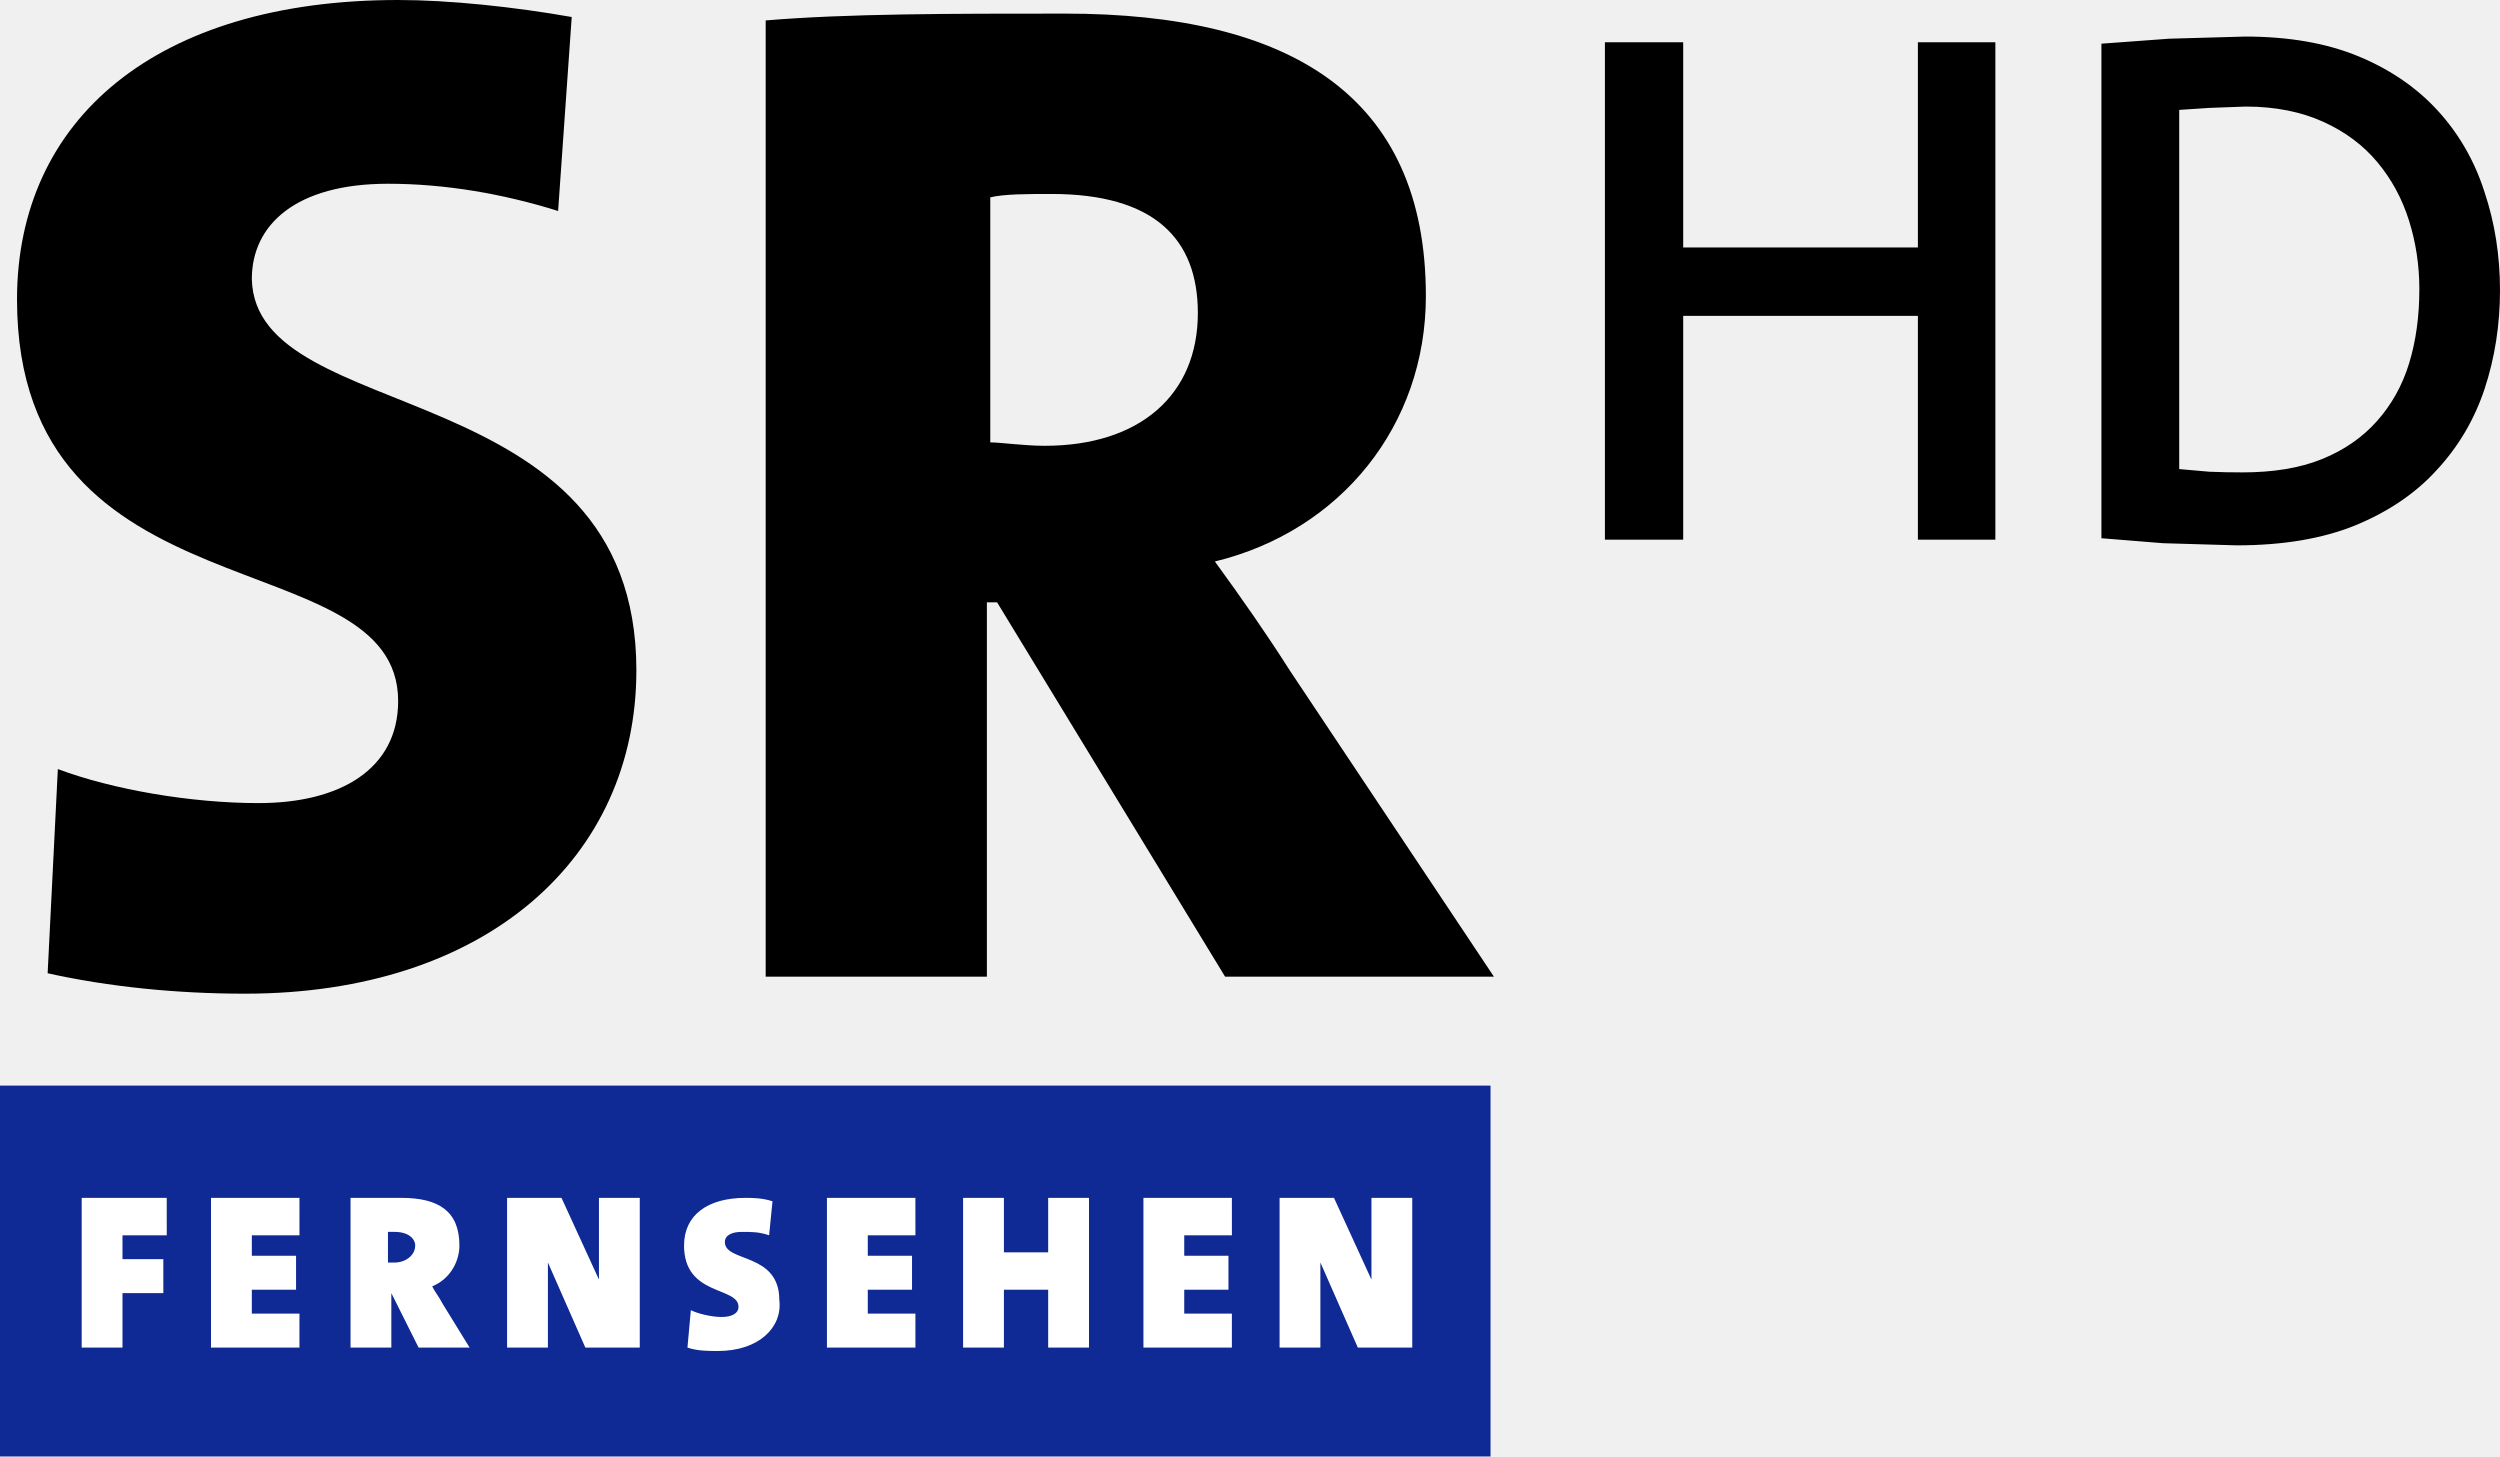
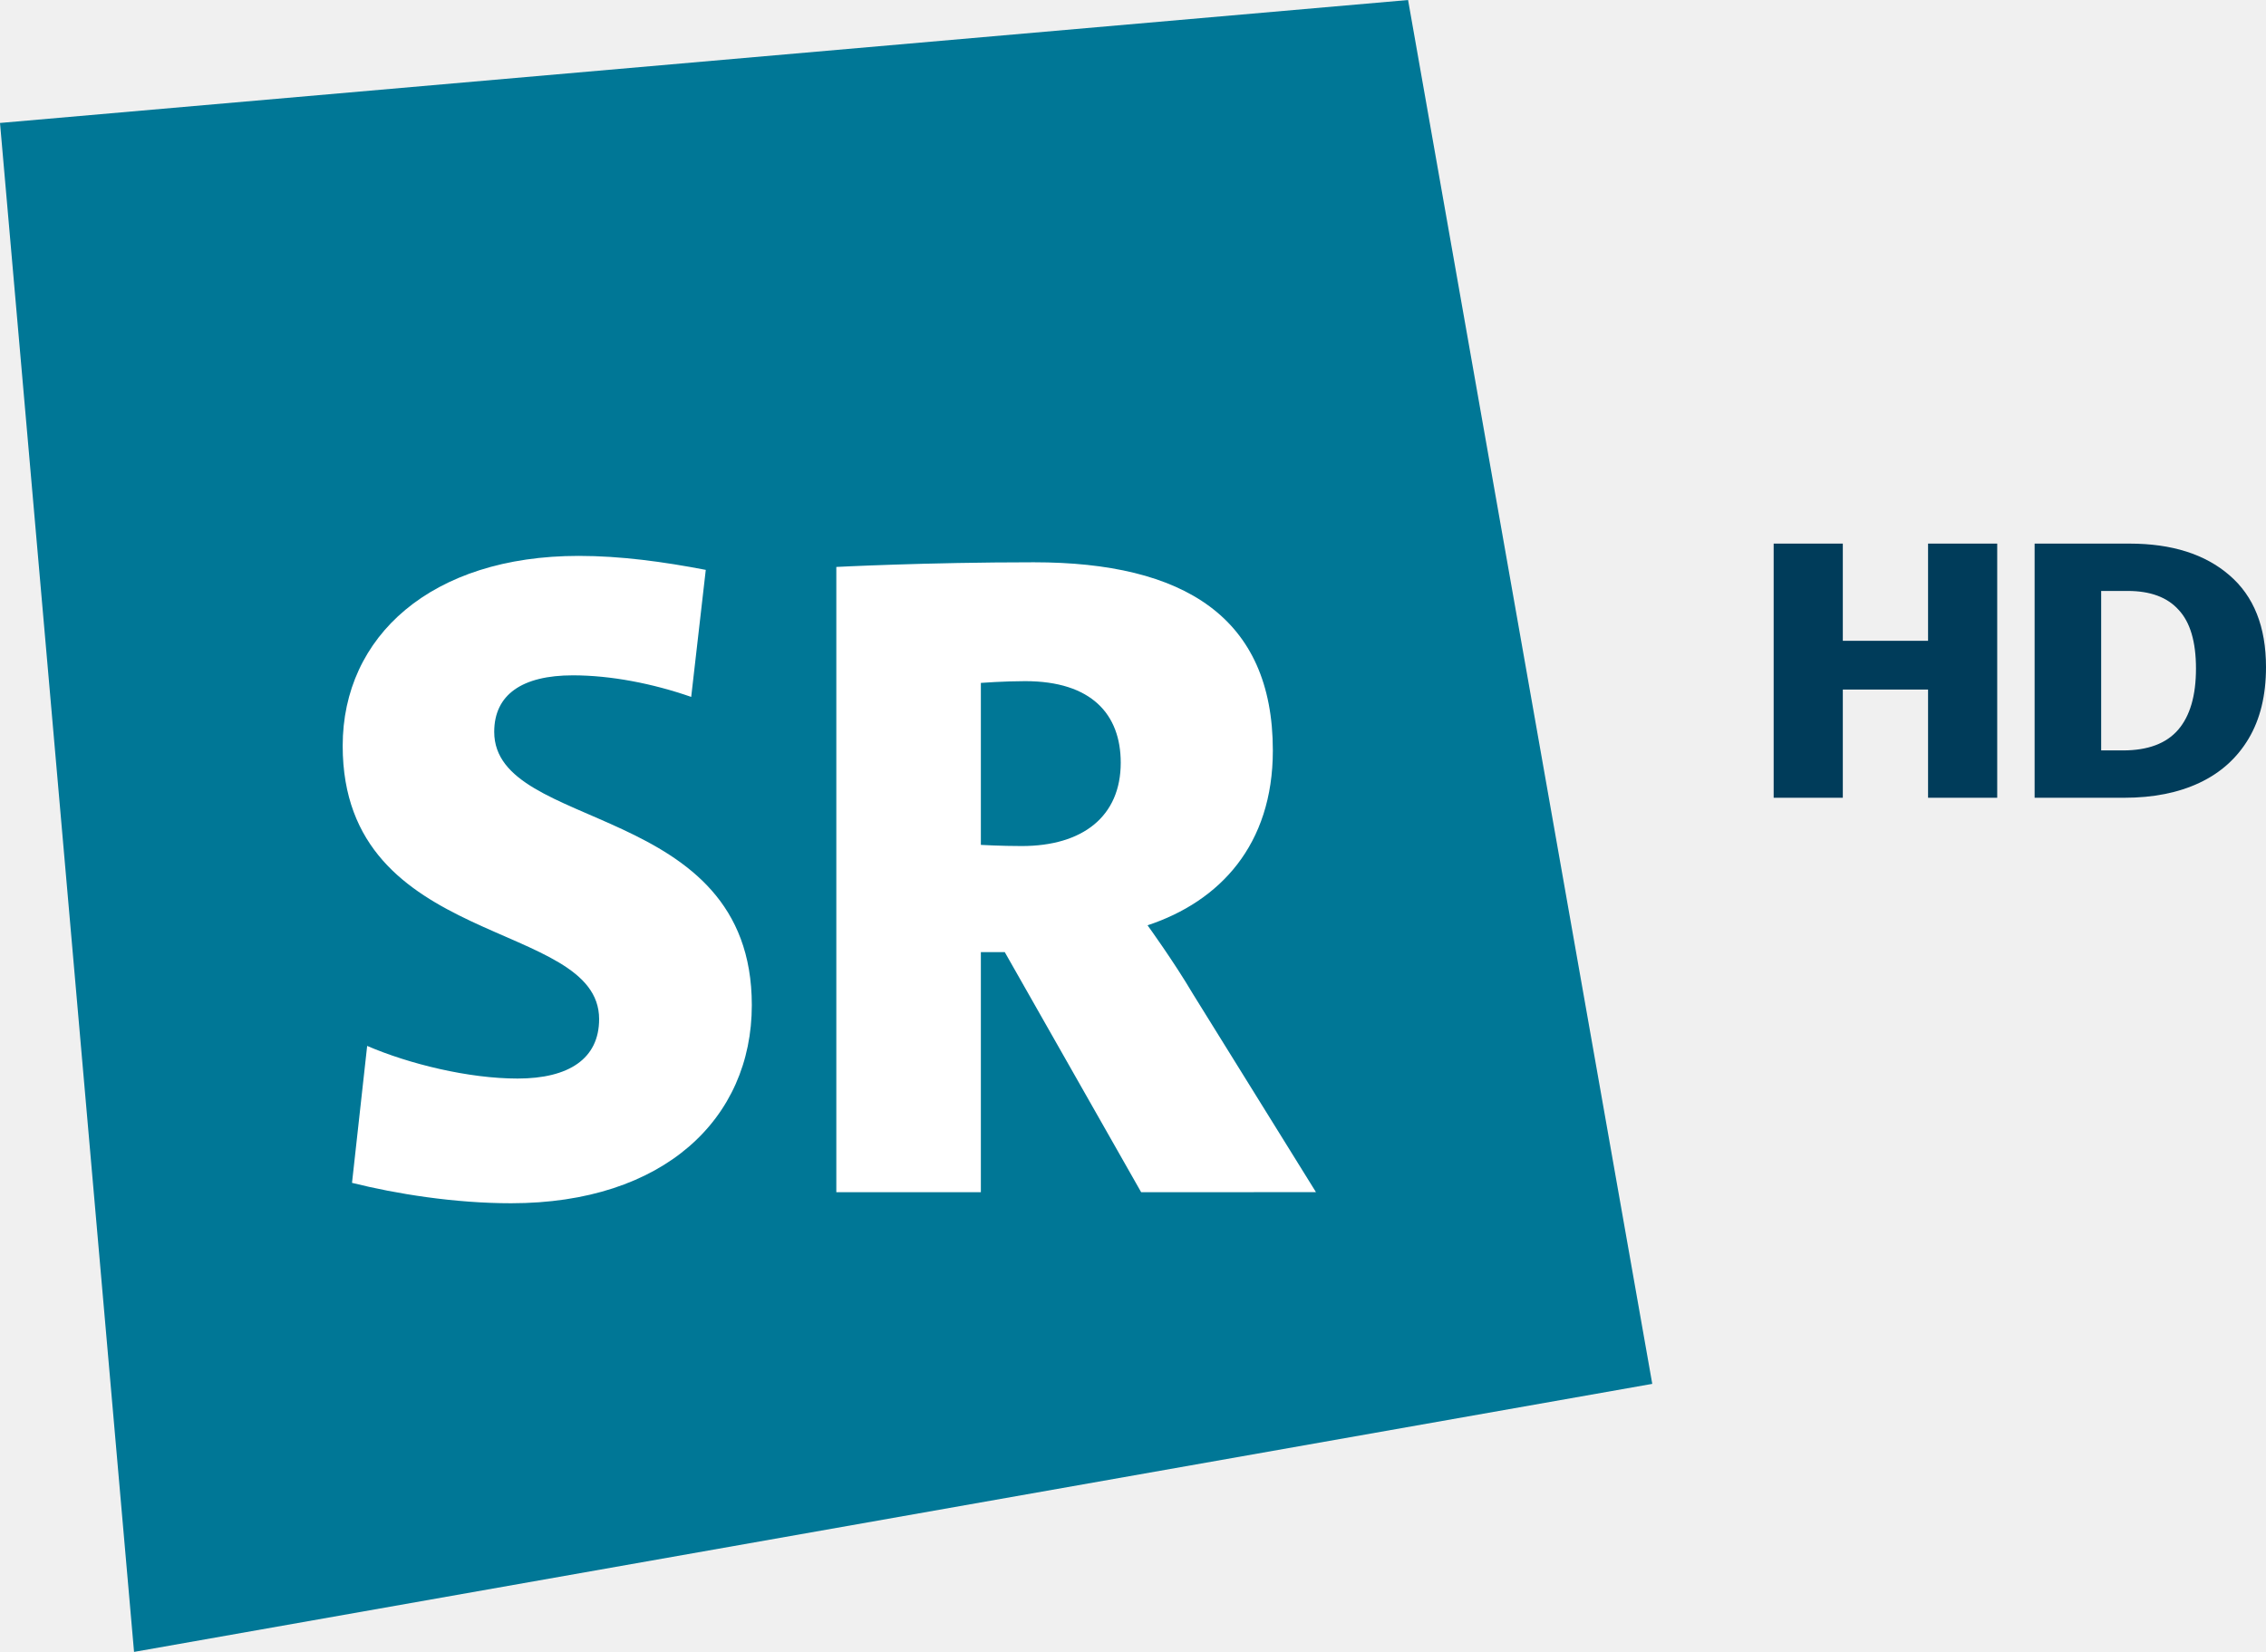
- <svg xmlns="http://www.w3.org/2000/svg" height="349.559" width="600" viewBox="0 0 158.75 92.488">
-   <path d="M142.546 2.322l-4.81.136-4.296.316v31.404l3.922.316 4.67.136c2.927 0 5.433-.421 7.519-1.264 2.117-.872 3.845-2.046 5.183-3.52 1.37-1.474 2.382-3.188 3.036-5.144.654-1.985.98-4.076.98-6.272s-.327-4.271-.98-6.227c-.623-1.955-1.603-3.67-2.942-5.144s-3.02-2.632-5.044-3.474-4.436-1.264-7.238-1.264zm-40.634.361v31.585h4.971V20.057h14.903v14.211h4.92V2.683h-4.92v13.03h-14.903V2.683zm40.695 4.084c1.888 0 3.523.335 4.923.969 1.389.63 2.534 1.482 3.442 2.572.893 1.074 1.565 2.306 2.004 3.71.432 1.378.653 2.825.653 4.343 0 1.714-.213 3.29-.653 4.722-.432 1.407-1.12 2.626-2.048 3.667-.901 1.011-2.056 1.825-3.485 2.404-1.418.574-3.108.843-5.054.843a49.95 49.95 0 0 1-2.091-.042l-1.917-.168V6.978l1.917-.127z" />
-   <path d="M5.186 76.065v9.508h2.593v-3.457h2.593v-2.161H7.779v-1.513h2.809v-2.377zm8.211 0v9.508h5.619v-2.161h-3.025v-1.513H18.8v-2.161h-2.809v-1.296h3.025v-2.377zm8.86 0v9.508h2.593v-3.457l1.729 3.457h3.241l-1.729-2.809c-.216-.432-.432-.648-.648-1.08 1.08-.432 1.729-1.513 1.729-2.594 0-2.161-1.297-3.025-3.674-3.025zm9.94 0v9.508h2.593V80.17l2.377 5.403h3.457v-9.508h-2.593v5.186l-2.377-5.186zm15.127 0c-2.377 0-3.89 1.08-3.89 3.025 0 3.241 3.457 2.593 3.457 3.89 0 .432-.432.648-1.08.648s-1.513-.216-1.945-.432l-.216 2.377c.648.216 1.296.216 1.945.216 2.593 0 4.106-1.513 3.89-3.241 0-3.025-3.458-2.377-3.458-3.674 0-.432.432-.648 1.08-.648s1.081 0 1.729.216l.216-2.161c-.648-.216-1.296-.216-1.729-.216zm5.186 0v9.508h5.618v-2.161h-3.025v-1.513h2.809v-2.161h-2.809v-1.296h3.025v-2.377zm8.644 0v9.508h2.593V81.9h2.809v3.673h2.594v-9.508h-2.594v3.457h-2.809v-3.457zm11.453 0v9.508h5.618v-2.161H75.2v-1.513h2.809v-2.161H75.2v-1.296h3.025v-2.377zm8.644 0v9.508h2.593V80.17l2.377 5.403h3.457v-9.508h-2.593v5.186l-2.377-5.186zm-56.617 2.161h.432c.864 0 1.297.432 1.297.864 0 .648-.649 1.08-1.297 1.08h-.432z" paint-order="stroke markers fill" fill="#fff" />
-   <path d="M25.067 78.226h-.432v1.945h.432c.648 0 1.297-.432 1.297-1.08 0-.432-.432-.864-1.297-.864zM0 68.934v23.554h94.649V68.934zm10.589 9.508h-2.81v1.513h2.593v2.161H7.779v3.457H5.186v-9.508h5.402zm8.428 0h-3.025v1.297H18.8V81.9h-2.809v1.513h3.025v2.161h-5.618v-9.508h5.618zm7.563 7.131l-1.729-3.457h0v3.457h-2.593v-9.508h3.241c2.377 0 3.674.864 3.674 3.025 0 1.08-.648 2.161-1.729 2.593.216.432.432.648.648 1.08l1.729 2.809zm10.589 0l-2.377-5.402v5.402h-2.593v-9.508h3.457l2.377 5.186v-5.186h2.593v9.508zm8.428.216c-.648 0-1.297 0-1.945-.216l.216-2.377c.432.216 1.297.432 1.945.432s1.08-.216 1.08-.648c0-1.297-3.457-.648-3.457-3.89 0-1.945 1.513-3.025 3.89-3.025.432 0 1.08 0 1.729.216l-.216 2.161c-.648-.216-1.08-.216-1.729-.216s-1.08.216-1.08.648c0 1.297 3.457.648 3.457 3.674.216 1.729-1.297 3.241-3.89 3.241zm12.533-7.347h-3.025v1.297h2.809V81.9h-2.809v1.513h3.025v2.161h-5.62v-9.508h5.618zm11.021 7.131h-2.593v-3.674h-2.809v3.674h-2.593v-9.508h2.593v3.457h2.809v-3.457h2.593zm9.076-7.131H75.2v1.297h2.809V81.9H75.2v1.513h3.025v2.161h-5.618v-9.508h5.618zm7.995 7.131l-2.377-5.402v5.402h-2.593v-9.508h3.457l2.377 5.186v-5.186h2.593v9.508z" fill="#0f2995" />
-   <path d="M40.409 42.57c0 11.885-9.508 20.529-24.851 20.529-4.322 0-8.644-.432-12.533-1.297l.648-12.966c3.457 1.297 8.428 2.161 12.749 2.161 5.186 0 8.86-2.161 8.86-6.483 0-10.372-24.202-4.97-24.202-25.499C1.08 7.563 9.94 0 25.283 0c3.241 0 7.347.432 11.021 1.08l-.864 12.317c-3.457-1.08-7.131-1.729-10.805-1.729-5.835 0-8.644 2.593-8.644 6.051.216 9.508 24.419 5.835 24.419 24.851zm54.455 19.448H77.793l-14.478-23.77h-.648v23.77H48.621V1.297C53.807.864 60.29.864 67.637.864 81.899.864 90.543 6.05 90.543 18.8c0 8.212-5.402 14.91-13.398 16.855 1.729 2.377 3.241 4.538 4.754 6.915zm-18.8-42.138c0-4.754-2.809-7.563-9.292-7.563-1.513 0-3.025 0-3.89.216v15.559c.648 0 2.161.216 3.457.216 6.051 0 9.724-3.241 9.724-8.428z" />
+ <svg xmlns="http://www.w3.org/2000/svg" width="617.15" height="450" version="1.1">
+   <path class="st0" d="m36.508 450 413.49-73.016-66.507-376.98-383.49 33.492z" fill="#007796" />
+   <path class="st1" d="m267.14 186.03s6.349-0.476 12.063-0.476c18.095 0 26.032 9.048 26.032 22.222 0 14.603-10.317 22.698-26.984 22.698-5.556 0-11.111-0.317-11.111-0.317zm91.269 138.73-33.492-53.968c-5.238-8.889-12.381-18.73-12.381-18.73 19.682-6.508 34.127-21.905 34.127-47.619 0-36.349-24.286-51.27-65.079-51.27-29.524 0-53.809 1.27-53.809 1.27v170.32h39.365v-65.397h6.508l37.143 65.397zm-166.19-169.52c-11.587-2.222-23.174-3.809-34.603-3.809-40.158 0-64.285 21.905-64.285 51.746 0 55.556 69.841 46.984 69.841 74.444 0 10.794-8.254 16.19-22.222 16.19-13.333 0-29.524-3.968-40.952-8.889l-4.127 37.302c12.063 3.016 27.936 5.556 43.333 5.556 41.587 0 65.555-23.016 65.555-53.968 0-55.714-70.158-46.984-70.158-74.444 0-10.159 7.619-15.397 21.428-15.397 10.317 0 21.746 2.222 32.222 5.873z" fill="#fff" />
+   <path d="m483.06 217.32v-69.236h18.834v26.472h23.217v-26.472h18.834v69.236h-18.834v-29.478h-23.217v29.478zm71.073 0v-69.236h25.823q17.294 0 27.244 8.63 9.95 8.533 9.95 25.018 0 11.539-4.738 19.491-4.738 7.951-13.385 12.024-8.647 4.073-20.493 4.073zm24.046-12.897q10.187 0 15.044-5.624 4.857-5.624 4.857-16.679 0-10.957-4.738-16-4.62-5.139-13.859-5.139h-7.226v43.442z" fill="#003C5A" />
</svg>
